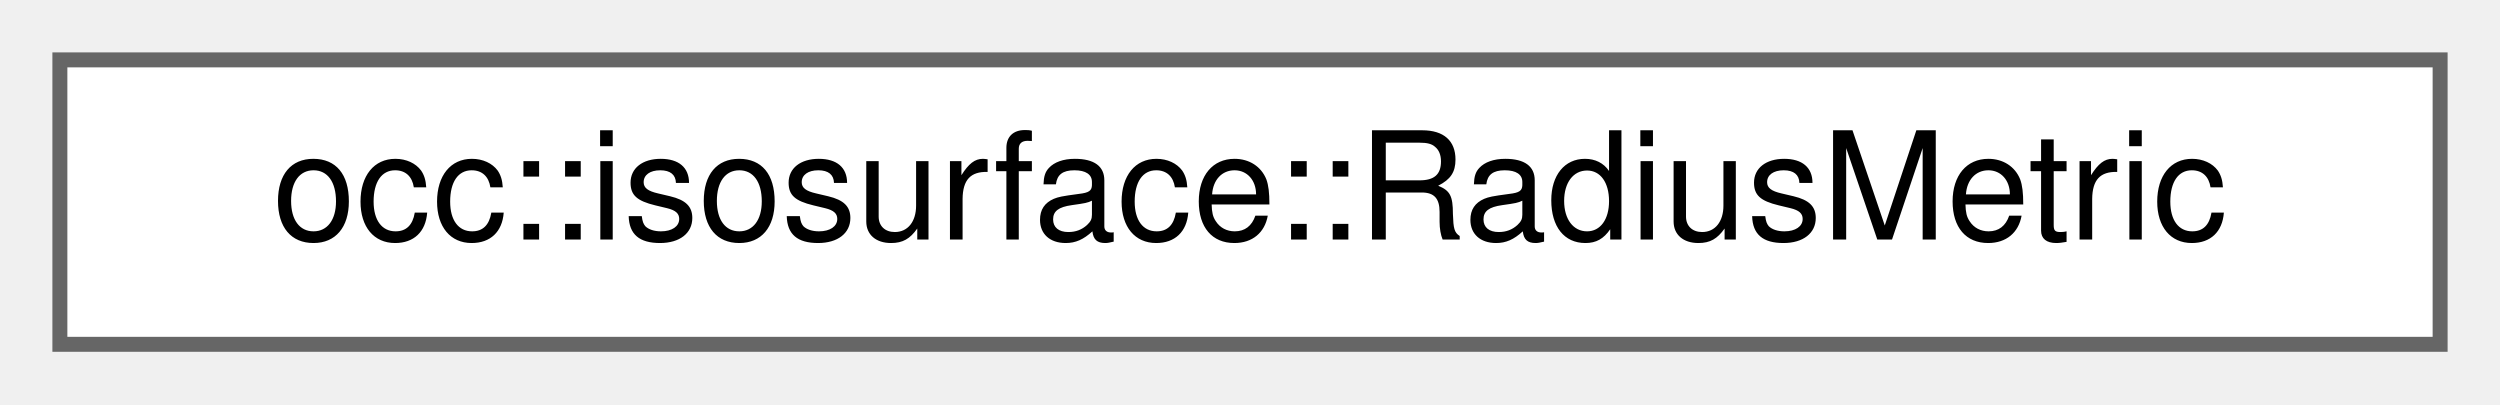
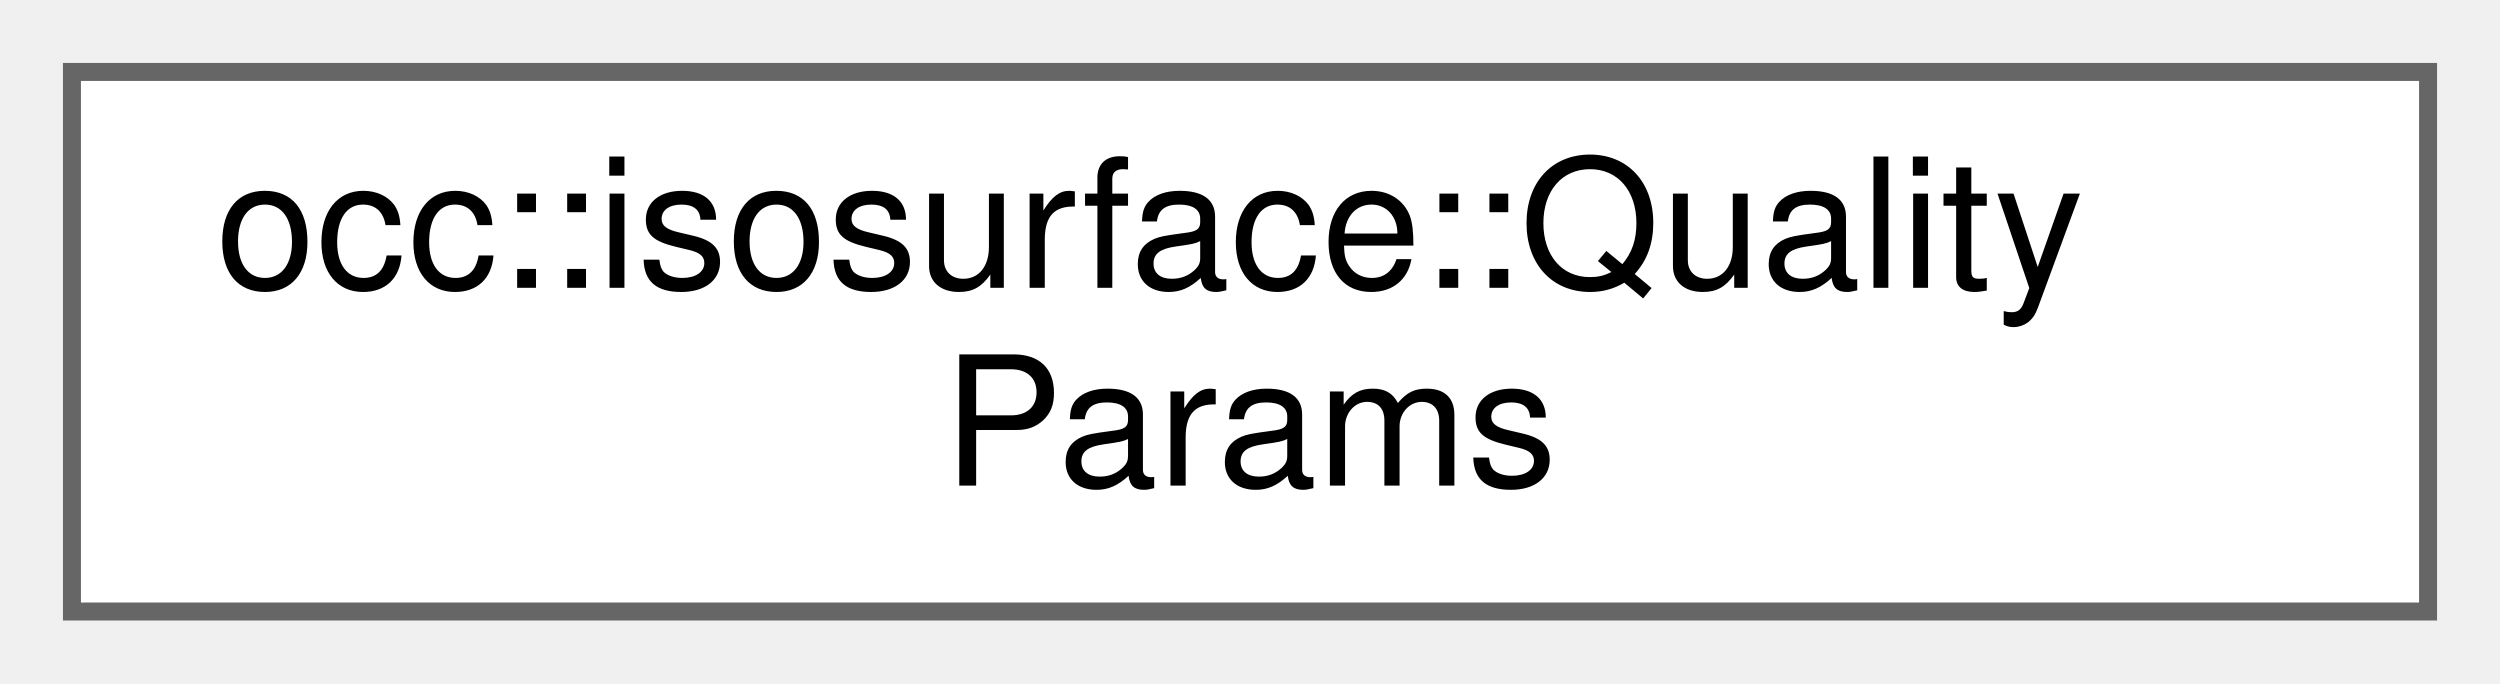
- <svg xmlns="http://www.w3.org/2000/svg" xmlns:xlink="http://www.w3.org/1999/xlink" width="167pt" height="27pt" viewBox="0.00 0.00 167.00 27.00">
-   <g id="graph0" class="graph" transform="scale(1 1) rotate(0) translate(4 23)">
+ <svg xmlns="http://www.w3.org/2000/svg" xmlns:xlink="http://www.w3.org/1999/xlink" width="139pt" height="38pt" viewBox="0.00 0.00 139.00 38.00">
+   <g id="graph0" class="graph" transform="scale(1 1) rotate(0) translate(4 34)">
    <g id="Node000000" class="node">
      <g id="a_Node000000">
-         <a xlink:href="classocc_1_1isosurface_1_1RadiusMetric.html" target="_top" xlink:title=" ">
-           <polygon fill="white" stroke="#666666" points="159,-19 0,-19 0,0 159,0 159,-19" />
-           <text text-anchor="middle" x="79.5" y="-7" font-family="Helvetica,sans-Serif" font-size="10.00">occ::isosurface::RadiusMetric</text>
+         <a xlink:href="structocc_1_1isosurface_1_1QualityParams.html" target="_top" xlink:title=" ">
+           <polygon fill="white" stroke="#666666" points="131,-30 0,-30 0,0 131,0 131,-30" />
+           <text text-anchor="start" x="8" y="-18" font-family="Helvetica,sans-Serif" font-size="10.00">occ::isosurface::Quality</text>
+           <text text-anchor="middle" x="65.5" y="-7" font-family="Helvetica,sans-Serif" font-size="10.00">Params</text>
        </a>
      </g>
    </g>
  </g>
</svg>
